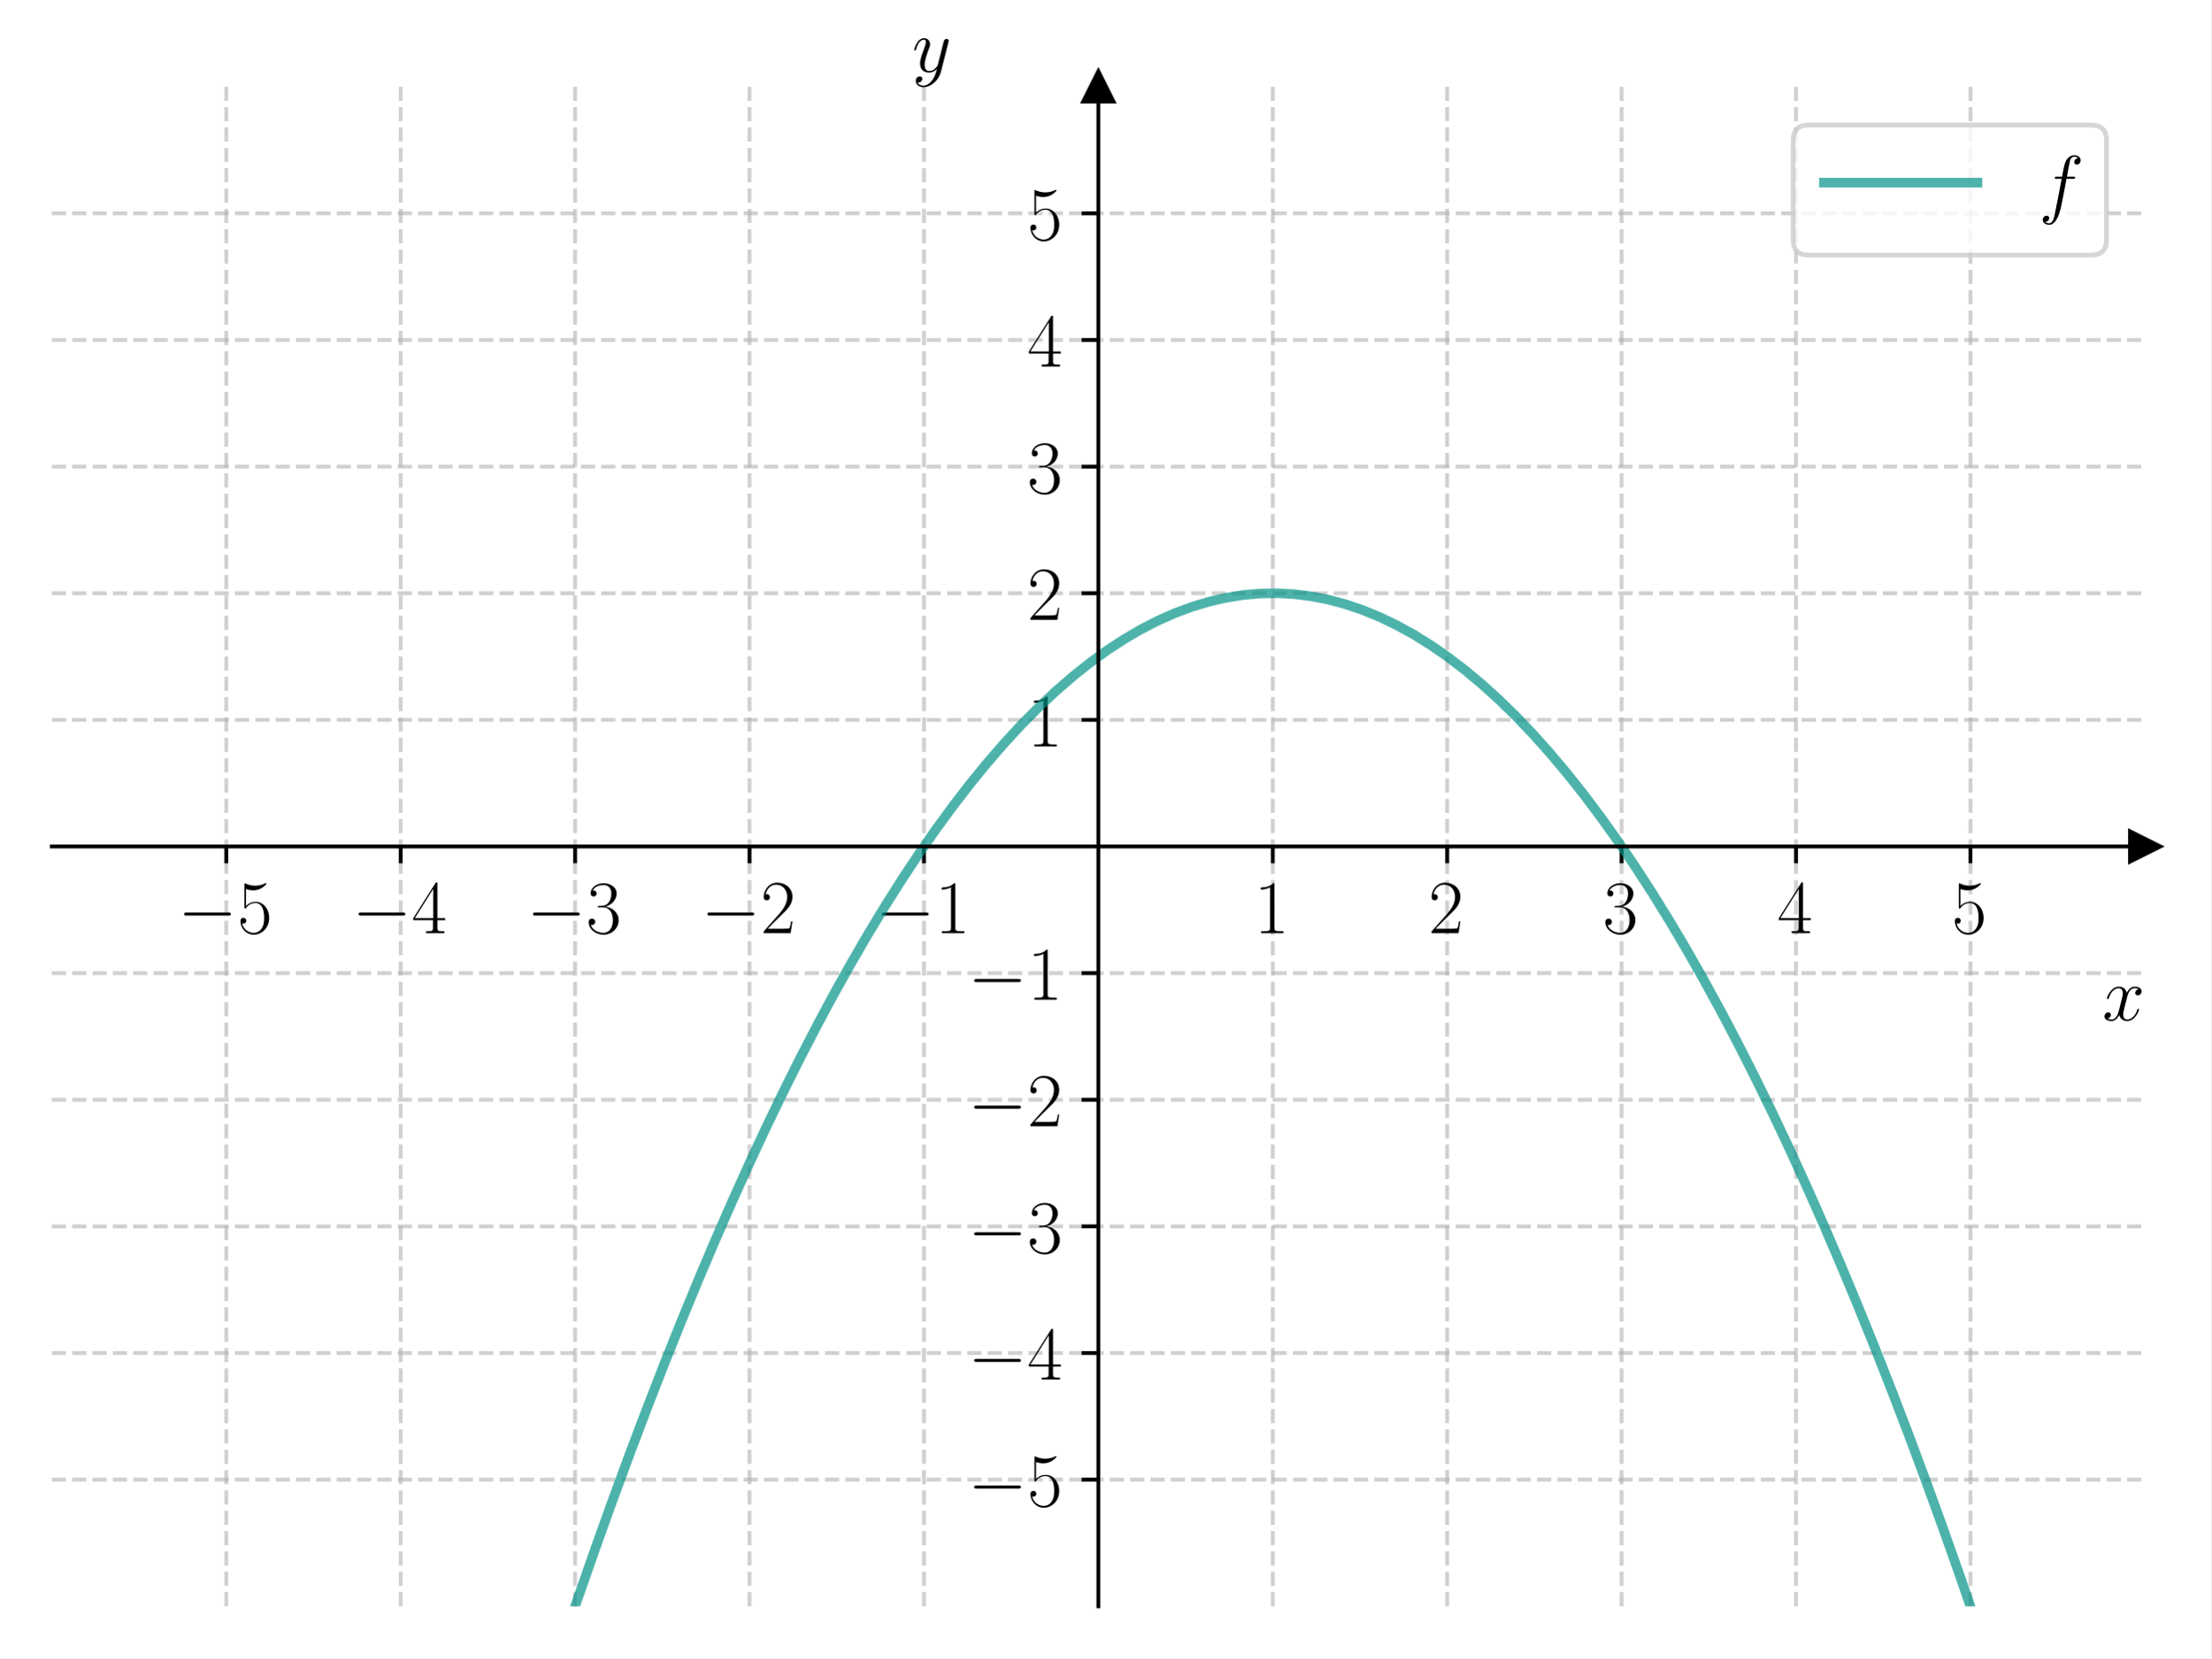
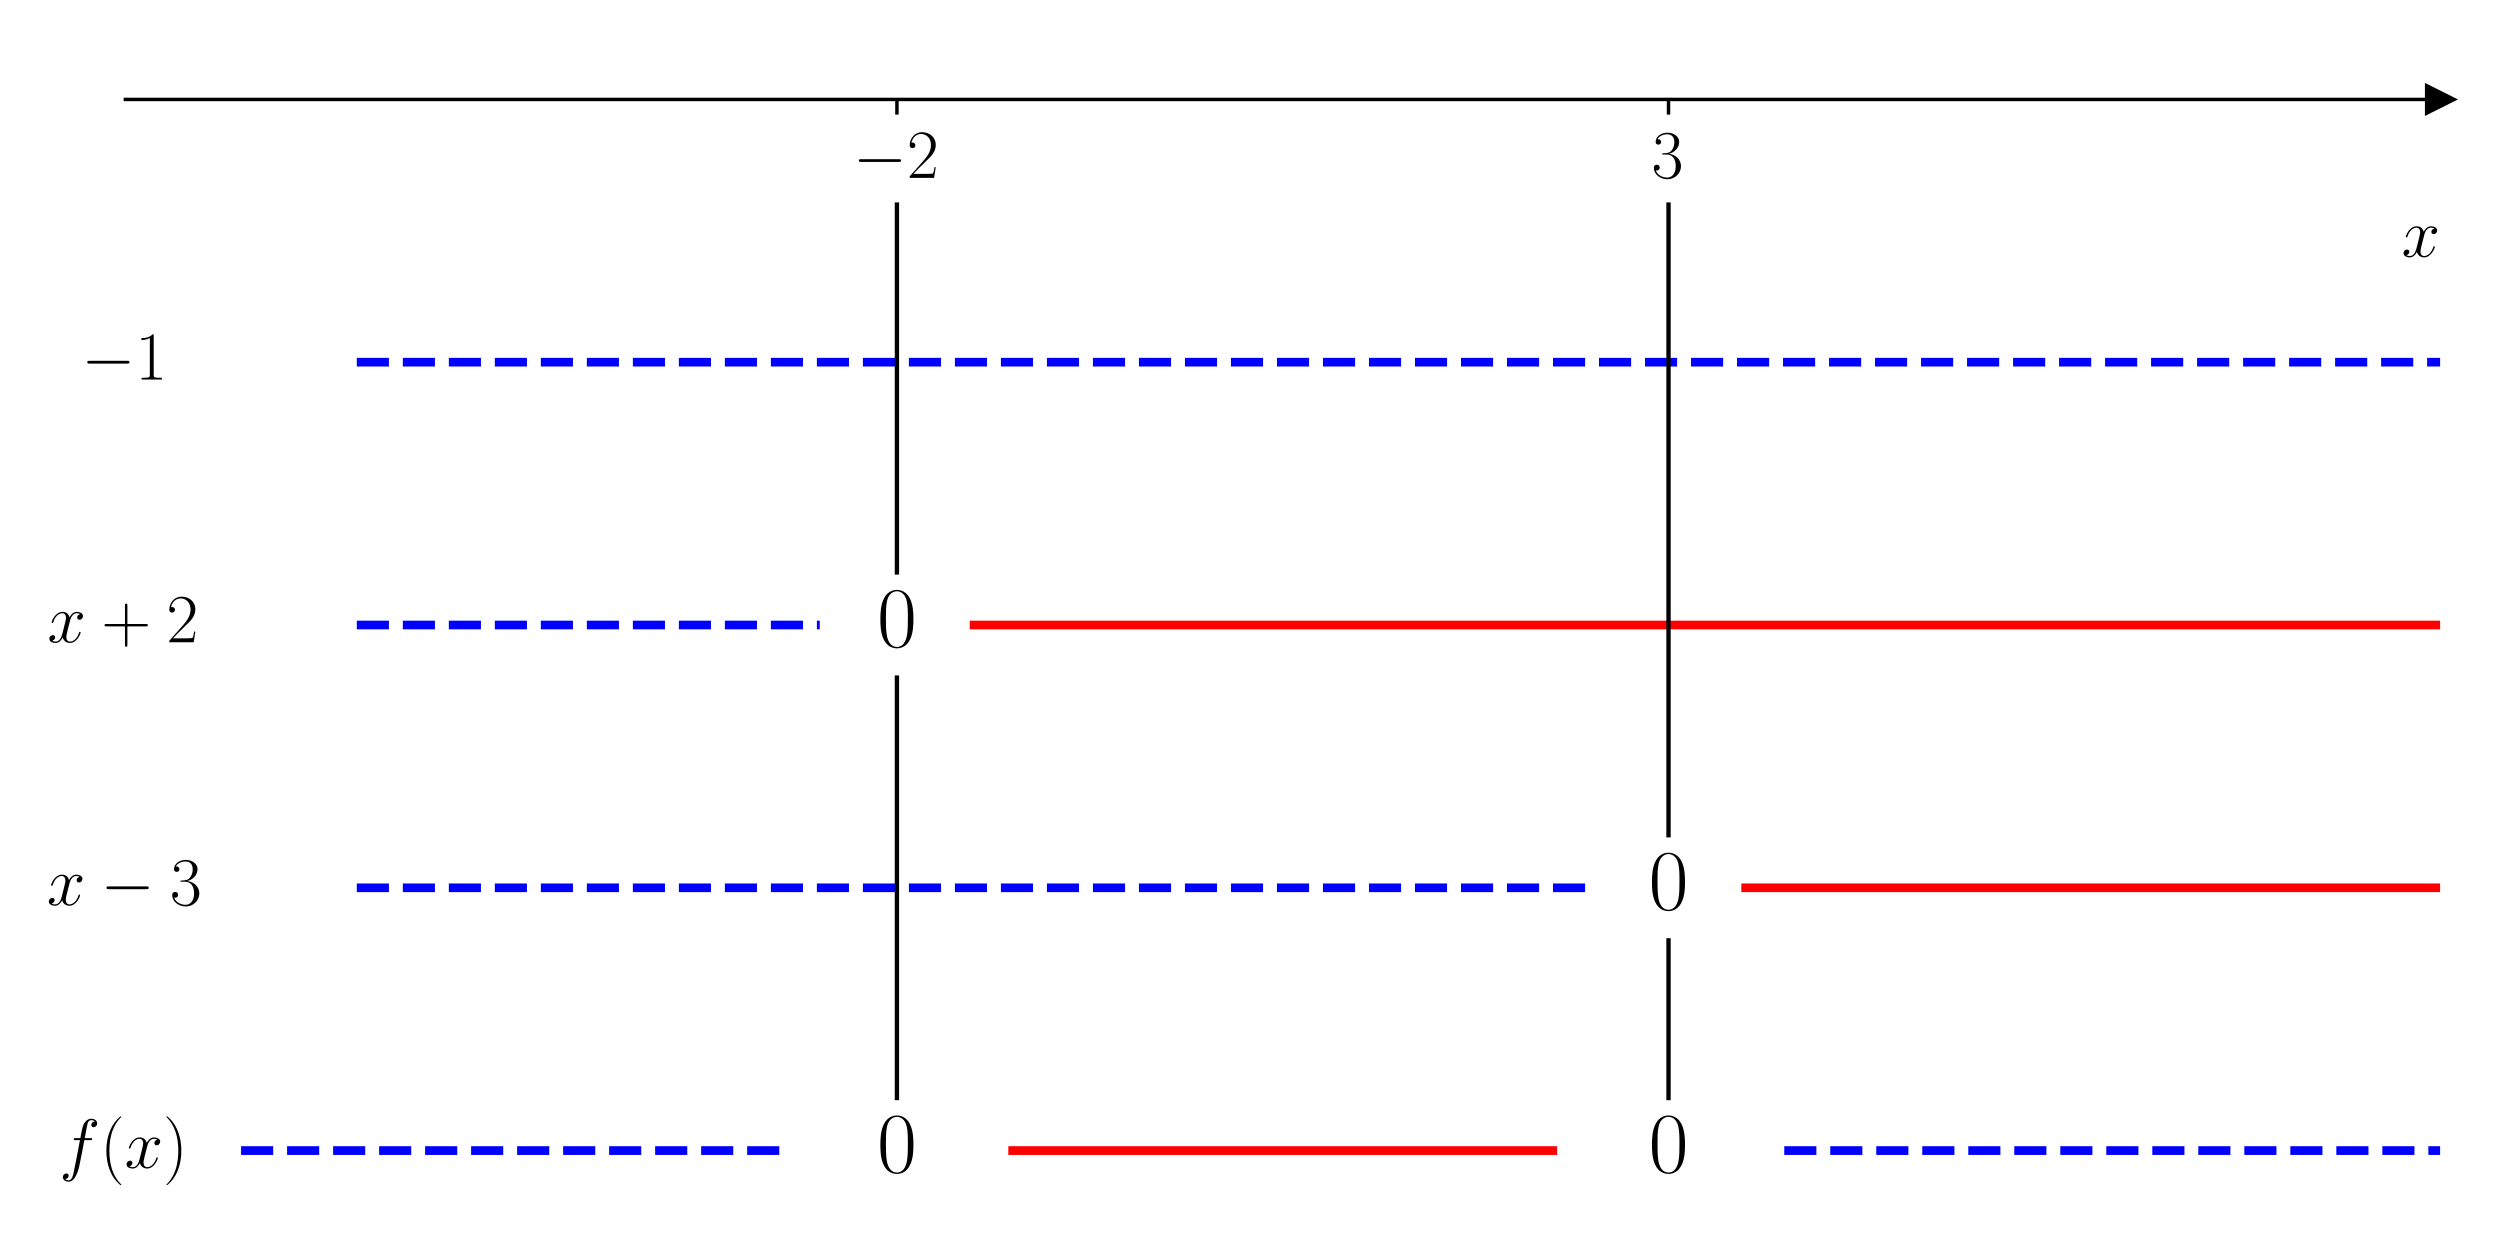
- <svg xmlns="http://www.w3.org/2000/svg" xmlns:xlink="http://www.w3.org/1999/xlink" width="460.8pt" height="345.6pt" viewBox="0 0 460.8 345.6" version="1.1">
+ <svg xmlns="http://www.w3.org/2000/svg" xmlns:xlink="http://www.w3.org/1999/xlink" width="576pt" height="288pt" viewBox="0 0 576 288" version="1.1">
  <defs>
    <style type="text/css">*{stroke-linejoin: round; stroke-linecap: butt}</style>
  </defs>
  <g id="figure_1">
    <g id="patch_1">
-       <path d="M 0 345.6  L 460.8 345.6  L 460.8 0  L 0 0  z " style="fill: #ffffff" />
+       <path d="M 0 288  L 576 288  L 576 0  L 0 0  z " style="fill: #ffffff" />
    </g>
    <g id="axes_1">
      <g id="patch_2">
-         <path d="M 10.8 334.8  L 447 334.8  L 447 18.065  L 10.8 18.065  z " style="fill: #ffffff" />
+         <path d="M 28.878 277.2  L 562.2 277.2  L 562.2 10.8  L 28.878 10.8  z " style="fill: #ffffff" />
      </g>
      <g id="matplotlib.axis_1">
        <g id="xtick_1">
          <g id="line2d_1">
-             <path d="M 47.15 334.8  L 47.15 18.065  " clip-path="url(#padafaa427e)" style="fill: none; stroke-dasharray: 2.96,1.28; stroke-dashoffset: 0; stroke: #b0b0b0; stroke-opacity: 0.6; stroke-width: 0.8" />
-           </g>
-           <g id="line2d_2">
            <defs>
-               <path id="mf0ea244c58" d="M 0 0  L 0 3.5  " style="stroke: #000000; stroke-width: 0.8" />
+               <path id="m6d6a0738db" d="M 0 0  L 0 3.5  " style="stroke: #000000; stroke-width: 0.8" />
            </defs>
            <g>
-               <use xlink:href="#mf0ea244c58" x="47.15" y="176.432" style="stroke: #000000; stroke-width: 0.8" />
+               <use xlink:href="#m6d6a0738db" x="206.652" y="22.909" style="stroke: #000000; stroke-width: 0.8" />
            </g>
          </g>
          <g id="text_1">
-             <g transform="translate(37.04901 194.5019) scale(0.16 -0.16)">
+             <g transform="translate(196.551 40.97868) scale(0.16 -0.16)">
              <defs>
                <path id="CMSY10-0" d="M 4218 1472  C 4326 1472 4442 1472 4442 1600  C 4442 1728 4326 1728 4218 1728  L 755 1728  C 646 1728 531 1728 531 1600  C 531 1472 646 1472 755 1472  L 4218 1472  z " transform="scale(0.015625)" />
-                 <path id="CMR17-35" d="M 730 3692  C 794 3666 1056 3584 1325 3584  C 1920 3584 2246 3911 2432 4100  C 2432 4157 2432 4192 2394 4192  C 2387 4192 2374 4192 2323 4163  C 2099 4058 1837 3973 1517 3973  C 1325 3973 1037 3999 723 4139  C 653 4171 640 4171 634 4171  C 602 4171 595 4164 595 4037  L 595 2203  C 595 2089 595 2057 659 2057  C 691 2057 704 2070 736 2114  C 941 2401 1222 2522 1542 2522  C 1766 2522 2246 2382 2246 1289  C 2246 1085 2246 715 2054 421  C 1894 159 1645 25 1370 25  C 947 25 518 320 403 814  C 429 807 480 795 506 795  C 589 795 749 840 749 1038  C 749 1210 627 1280 506 1280  C 358 1280 262 1190 262 1011  C 262 454 704 -128 1382 -128  C 2042 -128 2669 440 2669 1264  C 2669 2030 2170 2624 1549 2624  C 1222 2624 947 2503 730 2274  L 730 3692  z " transform="scale(0.015625)" />
-               </defs>
-               <use xlink:href="#CMSY10-0" transform="scale(0.996264)" />
-               <use xlink:href="#CMR17-35" transform="translate(77.48747 0) scale(0.996264)" />
-             </g>
-           </g>
-         </g>
-         <g id="xtick_2">
-           <g id="line2d_3">
-             <path d="M 83.5 334.8  L 83.5 18.065  " clip-path="url(#padafaa427e)" style="fill: none; stroke-dasharray: 2.96,1.28; stroke-dashoffset: 0; stroke: #b0b0b0; stroke-opacity: 0.6; stroke-width: 0.8" />
-           </g>
-           <g id="line2d_4">
-             <g>
-               <use xlink:href="#mf0ea244c58" x="83.5" y="176.432" style="stroke: #000000; stroke-width: 0.8" />
-             </g>
-           </g>
-           <g id="text_2">
-             <g transform="translate(73.39901 194.5019) scale(0.16 -0.16)">
-               <defs>
-                 <path id="CMR17-34" d="M 2150 4122  C 2150 4256 2144 4256 2029 4256  L 128 1254  L 128 1088  L 1779 1088  L 1779 457  C 1779 224 1766 160 1318 160  L 1197 160  L 1197 0  C 1402 0 1747 0 1965 0  C 2182 0 2528 0 2733 0  L 2733 160  L 2611 160  C 2163 160 2150 224 2150 457  L 2150 1088  L 2803 1088  L 2803 1254  L 2150 1254  L 2150 4122  z M 1798 3703  L 1798 1254  L 256 1254  L 1798 3703  z " transform="scale(0.015625)" />
-               </defs>
-               <use xlink:href="#CMSY10-0" transform="scale(0.996264)" />
-               <use xlink:href="#CMR17-34" transform="translate(77.48747 0) scale(0.996264)" />
-             </g>
-           </g>
-         </g>
-         <g id="xtick_3">
-           <g id="line2d_5">
-             <path d="M 119.85 334.8  L 119.85 18.065  " clip-path="url(#padafaa427e)" style="fill: none; stroke-dasharray: 2.96,1.28; stroke-dashoffset: 0; stroke: #b0b0b0; stroke-opacity: 0.6; stroke-width: 0.8" />
-           </g>
-           <g id="line2d_6">
-             <g>
-               <use xlink:href="#mf0ea244c58" x="119.85" y="176.432" style="stroke: #000000; stroke-width: 0.8" />
-             </g>
-           </g>
-           <g id="text_3">
-             <g transform="translate(109.749 194.5019) scale(0.16 -0.16)">
-               <defs>
-                 <path id="CMR17-33" d="M 1414 2157  C 1984 2157 2234 1662 2234 1090  C 2234 320 1824 25 1453 25  C 1114 25 563 194 390 693  C 422 680 454 680 486 680  C 640 680 755 782 755 948  C 755 1133 614 1216 486 1216  C 378 1216 211 1165 211 926  C 211 335 787 -128 1466 -128  C 2176 -128 2720 430 2720 1085  C 2720 1707 2208 2157 1600 2227  C 2086 2328 2554 2756 2554 3329  C 2554 3820 2048 4179 1472 4179  C 890 4179 378 3829 378 3329  C 378 3110 544 3072 627 3072  C 762 3072 877 3155 877 3321  C 877 3486 762 3569 627 3569  C 602 3569 570 3569 544 3557  C 730 3959 1235 4032 1459 4032  C 1683 4032 2106 3925 2106 3320  C 2106 3143 2080 2828 1862 2550  C 1670 2304 1453 2304 1242 2284  C 1210 2284 1062 2269 1037 2269  C 992 2263 966 2257 966 2208  C 966 2163 973 2157 1101 2157  L 1414 2157  z " transform="scale(0.015625)" />
-               </defs>
-               <use xlink:href="#CMSY10-0" transform="scale(0.996264)" />
-               <use xlink:href="#CMR17-33" transform="translate(77.48747 0) scale(0.996264)" />
-             </g>
-           </g>
-         </g>
-         <g id="xtick_4">
-           <g id="line2d_7">
-             <path d="M 156.2 334.8  L 156.2 18.065  " clip-path="url(#padafaa427e)" style="fill: none; stroke-dasharray: 2.96,1.28; stroke-dashoffset: 0; stroke: #b0b0b0; stroke-opacity: 0.6; stroke-width: 0.8" />
-           </g>
-           <g id="line2d_8">
-             <g>
-               <use xlink:href="#mf0ea244c58" x="156.2" y="176.432" style="stroke: #000000; stroke-width: 0.8" />
-             </g>
-           </g>
-           <g id="text_4">
-             <g transform="translate(146.099 194.5019) scale(0.16 -0.16)">
-               <defs>
                <path id="CMR17-32" d="M 2669 989  L 2554 989  C 2490 536 2438 459 2413 420  C 2381 369 1920 369 1830 369  L 602 369  C 832 619 1280 1072 1824 1597  C 2214 1967 2669 2402 2669 3035  C 2669 3790 2067 4224 1395 4224  C 691 4224 262 3604 262 3030  C 262 2780 448 2748 525 2748  C 589 2748 781 2787 781 3010  C 781 3207 614 3264 525 3264  C 486 3264 448 3258 422 3245  C 544 3790 915 4058 1306 4058  C 1862 4058 2227 3617 2227 3035  C 2227 2479 1901 2000 1536 1584  L 262 146  L 262 0  L 2515 0  L 2669 989  z " transform="scale(0.015625)" />
              </defs>
              <use xlink:href="#CMSY10-0" transform="scale(0.996264)" />
              <use xlink:href="#CMR17-32" transform="translate(77.48747 0) scale(0.996264)" />
            </g>
          </g>
        </g>
-         <g id="xtick_5">
-           <g id="line2d_9">
-             <path d="M 192.55 334.8  L 192.55 18.065  " clip-path="url(#padafaa427e)" style="fill: none; stroke-dasharray: 2.96,1.28; stroke-dashoffset: 0; stroke: #b0b0b0; stroke-opacity: 0.6; stroke-width: 0.8" />
-           </g>
-           <g id="line2d_10">
+         <g id="xtick_2">
+           <g id="line2d_2">
            <g>
-               <use xlink:href="#mf0ea244c58" x="192.55" y="176.432" style="stroke: #000000; stroke-width: 0.8" />
+               <use xlink:href="#m6d6a0738db" x="384.426" y="22.909" style="stroke: #000000; stroke-width: 0.8" />
            </g>
          </g>
-           <g id="text_5">
-             <g transform="translate(182.449 194.5019) scale(0.16 -0.16)">
+           <g id="text_2">
+             <g transform="translate(380.524 40.97868) scale(0.16 -0.16)">
              <defs>
-                 <path id="CMR17-31" d="M 1702 4058  C 1702 4192 1696 4192 1606 4192  C 1357 3916 979 3827 621 3827  C 602 3827 570 3827 563 3808  C 557 3795 557 3782 557 3648  C 755 3648 1088 3686 1344 3839  L 1344 461  C 1344 236 1331 160 781 160  L 589 160  L 589 0  C 896 0 1216 0 1523 0  C 1830 0 2150 0 2458 0  L 2458 160  L 2266 160  C 1715 160 1702 230 1702 458  L 1702 4058  z " transform="scale(0.015625)" />
+                 <path id="CMR17-33" d="M 1414 2157  C 1984 2157 2234 1662 2234 1090  C 2234 320 1824 25 1453 25  C 1114 25 563 194 390 693  C 422 680 454 680 486 680  C 640 680 755 782 755 948  C 755 1133 614 1216 486 1216  C 378 1216 211 1165 211 926  C 211 335 787 -128 1466 -128  C 2176 -128 2720 430 2720 1085  C 2720 1707 2208 2157 1600 2227  C 2086 2328 2554 2756 2554 3329  C 2554 3820 2048 4179 1472 4179  C 890 4179 378 3829 378 3329  C 378 3110 544 3072 627 3072  C 762 3072 877 3155 877 3321  C 877 3486 762 3569 627 3569  C 602 3569 570 3569 544 3557  C 730 3959 1235 4032 1459 4032  C 1683 4032 2106 3925 2106 3320  C 2106 3143 2080 2828 1862 2550  C 1670 2304 1453 2304 1242 2284  C 1210 2284 1062 2269 1037 2269  C 992 2263 966 2257 966 2208  C 966 2163 973 2157 1101 2157  L 1414 2157  z " transform="scale(0.015625)" />
              </defs>
-               <use xlink:href="#CMSY10-0" transform="scale(0.996264)" />
-               <use xlink:href="#CMR17-31" transform="translate(77.48747 0) scale(0.996264)" />
-             </g>
-           </g>
-         </g>
-         <g id="xtick_6">
-           <g id="line2d_11">
-             <path d="M 265.25 334.8  L 265.25 18.065  " clip-path="url(#padafaa427e)" style="fill: none; stroke-dasharray: 2.96,1.28; stroke-dashoffset: 0; stroke: #b0b0b0; stroke-opacity: 0.6; stroke-width: 0.8" />
-           </g>
-           <g id="line2d_12">
-             <g>
-               <use xlink:href="#mf0ea244c58" x="265.25" y="176.432" style="stroke: #000000; stroke-width: 0.8" />
-             </g>
-           </g>
-           <g id="text_6">
-             <g transform="translate(261.348 194.5019) scale(0.16 -0.16)">
-               <use xlink:href="#CMR17-31" transform="scale(0.996264)" />
-             </g>
-           </g>
-         </g>
-         <g id="xtick_7">
-           <g id="line2d_13">
-             <path d="M 301.6 334.8  L 301.6 18.065  " clip-path="url(#padafaa427e)" style="fill: none; stroke-dasharray: 2.96,1.28; stroke-dashoffset: 0; stroke: #b0b0b0; stroke-opacity: 0.6; stroke-width: 0.8" />
-           </g>
-           <g id="line2d_14">
-             <g>
-               <use xlink:href="#mf0ea244c58" x="301.6" y="176.432" style="stroke: #000000; stroke-width: 0.8" />
-             </g>
-           </g>
-           <g id="text_7">
-             <g transform="translate(297.698 194.5019) scale(0.16 -0.16)">
-               <use xlink:href="#CMR17-32" transform="scale(0.996264)" />
-             </g>
-           </g>
-         </g>
-         <g id="xtick_8">
-           <g id="line2d_15">
-             <path d="M 337.95 334.8  L 337.95 18.065  " clip-path="url(#padafaa427e)" style="fill: none; stroke-dasharray: 2.96,1.28; stroke-dashoffset: 0; stroke: #b0b0b0; stroke-opacity: 0.6; stroke-width: 0.8" />
-           </g>
-           <g id="line2d_16">
-             <g>
-               <use xlink:href="#mf0ea244c58" x="337.95" y="176.432" style="stroke: #000000; stroke-width: 0.8" />
-             </g>
-           </g>
-           <g id="text_8">
-             <g transform="translate(334.048 194.5019) scale(0.16 -0.16)">
              <use xlink:href="#CMR17-33" transform="scale(0.996264)" />
            </g>
          </g>
        </g>
-         <g id="xtick_9">
-           <g id="line2d_17">
-             <path d="M 374.3 334.8  L 374.3 18.065  " clip-path="url(#padafaa427e)" style="fill: none; stroke-dasharray: 2.96,1.28; stroke-dashoffset: 0; stroke: #b0b0b0; stroke-opacity: 0.6; stroke-width: 0.8" />
-           </g>
-           <g id="line2d_18">
-             <g>
-               <use xlink:href="#mf0ea244c58" x="374.3" y="176.432" style="stroke: #000000; stroke-width: 0.8" />
-             </g>
-           </g>
-           <g id="text_9">
-             <g transform="translate(370.398 194.5019) scale(0.16 -0.16)">
-               <use xlink:href="#CMR17-34" transform="scale(0.996264)" />
-             </g>
-           </g>
-         </g>
-         <g id="xtick_10">
-           <g id="line2d_19">
-             <path d="M 410.65 334.8  L 410.65 18.065  " clip-path="url(#padafaa427e)" style="fill: none; stroke-dasharray: 2.96,1.28; stroke-dashoffset: 0; stroke: #b0b0b0; stroke-opacity: 0.6; stroke-width: 0.8" />
-           </g>
-           <g id="line2d_20">
-             <g>
-               <use xlink:href="#mf0ea244c58" x="410.65" y="176.432" style="stroke: #000000; stroke-width: 0.8" />
-             </g>
-           </g>
-           <g id="text_10">
-             <g transform="translate(406.748 194.5019) scale(0.16 -0.16)">
-               <use xlink:href="#CMR17-35" transform="scale(0.996264)" />
-             </g>
-           </g>
-         </g>
-         <g id="text_11">
-           <g transform="translate(438.1306 212.6709) scale(0.16 -0.16)">
+         <g id="text_3">
+           <g transform="translate(553.3306 59.14774) scale(0.16 -0.16)">
            <defs>
              <path id="CMMI12-78" d="M 3034 2606  C 2829 2567 2752 2414 2752 2293  C 2752 2139 2874 2088 2963 2088  C 3155 2088 3290 2254 3290 2427  C 3290 2695 2982 2816 2714 2816  C 2323 2816 2106 2433 2048 2312  C 1901 2816 1504 2816 1389 2816  C 736 2816 390 1980 390 1839  C 390 1814 416 1782 461 1782  C 512 1782 525 1820 538 1846  C 755 2555 1184 2689 1370 2689  C 1658 2689 1715 2420 1715 2267  C 1715 2127 1677 1980 1600 1673  L 1382 798  C 1286 415 1101 64 762 64  C 730 64 570 64 435 147  C 666 192 717 383 717 460  C 717 588 621 664 499 664  C 346 664 179 530 179 326  C 179 57 480 -64 755 -64  C 1062 -64 1280 179 1414 441  C 1517 64 1837 -64 2074 -64  C 2726 -64 3072 773 3072 913  C 3072 945 3046 971 3008 971  C 2950 971 2944 939 2925 888  C 2752 326 2381 64 2093 64  C 1869 64 1747 230 1747 492  C 1747 632 1773 734 1875 1156  L 2099 2024  C 2195 2408 2413 2689 2707 2689  C 2720 2689 2899 2689 3034 2606  z " transform="scale(0.015625)" />
            </defs>
            <use xlink:href="#CMMI12-78" transform="scale(0.996264)" />
          </g>
        </g>
      </g>
-       <g id="matplotlib.axis_2">
-         <g id="ytick_1">
-           <g id="line2d_21">
-             <path d="M 10.8 308.405  L 447 308.405  " clip-path="url(#padafaa427e)" style="fill: none; stroke-dasharray: 2.96,1.28; stroke-dashoffset: 0; stroke: #b0b0b0; stroke-opacity: 0.6; stroke-width: 0.8" />
-           </g>
-           <g id="line2d_22">
-             <defs>
-               <path id="me40e087c4b" d="M 0 0  L -3.5 0  " style="stroke: #000000; stroke-width: 0.8" />
-             </defs>
-             <g>
-               <use xlink:href="#me40e087c4b" x="228.9" y="308.405" style="stroke: #000000; stroke-width: 0.8" />
-             </g>
-           </g>
-           <g id="text_12">
-             <g transform="translate(201.698 313.9402) scale(0.16 -0.16)">
-               <use xlink:href="#CMSY10-0" transform="scale(0.996264)" />
-               <use xlink:href="#CMR17-35" transform="translate(77.48747 0) scale(0.996264)" />
-             </g>
-           </g>
-         </g>
-         <g id="ytick_2">
-           <g id="line2d_23">
-             <path d="M 10.8 282.011  L 447 282.011  " clip-path="url(#padafaa427e)" style="fill: none; stroke-dasharray: 2.96,1.28; stroke-dashoffset: 0; stroke: #b0b0b0; stroke-opacity: 0.6; stroke-width: 0.8" />
-           </g>
-           <g id="line2d_24">
-             <g>
-               <use xlink:href="#me40e087c4b" x="228.9" y="282.011" style="stroke: #000000; stroke-width: 0.8" />
-             </g>
-           </g>
-           <g id="text_13">
-             <g transform="translate(201.698 287.5455) scale(0.16 -0.16)">
-               <use xlink:href="#CMSY10-0" transform="scale(0.996264)" />
-               <use xlink:href="#CMR17-34" transform="translate(77.48747 0) scale(0.996264)" />
-             </g>
-           </g>
-         </g>
-         <g id="ytick_3">
-           <g id="line2d_25">
-             <path d="M 10.8 255.616  L 447 255.616  " clip-path="url(#padafaa427e)" style="fill: none; stroke-dasharray: 2.96,1.28; stroke-dashoffset: 0; stroke: #b0b0b0; stroke-opacity: 0.6; stroke-width: 0.8" />
-           </g>
-           <g id="line2d_26">
-             <g>
-               <use xlink:href="#me40e087c4b" x="228.9" y="255.616" style="stroke: #000000; stroke-width: 0.8" />
-             </g>
-           </g>
-           <g id="text_14">
-             <g transform="translate(201.698 261.1509) scale(0.16 -0.16)">
-               <use xlink:href="#CMSY10-0" transform="scale(0.996264)" />
-               <use xlink:href="#CMR17-33" transform="translate(77.48747 0) scale(0.996264)" />
-             </g>
-           </g>
-         </g>
-         <g id="ytick_4">
-           <g id="line2d_27">
-             <path d="M 10.8 229.222  L 447 229.222  " clip-path="url(#padafaa427e)" style="fill: none; stroke-dasharray: 2.96,1.28; stroke-dashoffset: 0; stroke: #b0b0b0; stroke-opacity: 0.6; stroke-width: 0.8" />
-           </g>
-           <g id="line2d_28">
-             <g>
-               <use xlink:href="#me40e087c4b" x="228.9" y="229.222" style="stroke: #000000; stroke-width: 0.8" />
-             </g>
-           </g>
-           <g id="text_15">
-             <g transform="translate(201.698 234.7563) scale(0.16 -0.16)">
-               <use xlink:href="#CMSY10-0" transform="scale(0.996264)" />
-               <use xlink:href="#CMR17-32" transform="translate(77.48747 0) scale(0.996264)" />
-             </g>
-           </g>
-         </g>
-         <g id="ytick_5">
-           <g id="line2d_29">
-             <path d="M 10.8 202.827  L 447 202.827  " clip-path="url(#padafaa427e)" style="fill: none; stroke-dasharray: 2.96,1.28; stroke-dashoffset: 0; stroke: #b0b0b0; stroke-opacity: 0.6; stroke-width: 0.8" />
-           </g>
-           <g id="line2d_30">
-             <g>
-               <use xlink:href="#me40e087c4b" x="228.9" y="202.827" style="stroke: #000000; stroke-width: 0.8" />
-             </g>
-           </g>
-           <g id="text_16">
-             <g transform="translate(201.698 208.3617) scale(0.16 -0.16)">
-               <use xlink:href="#CMSY10-0" transform="scale(0.996264)" />
-               <use xlink:href="#CMR17-31" transform="translate(77.48747 0) scale(0.996264)" />
-             </g>
-           </g>
-         </g>
-         <g id="ytick_6">
-           <g id="line2d_31">
-             <path d="M 10.8 150.038  L 447 150.038  " clip-path="url(#padafaa427e)" style="fill: none; stroke-dasharray: 2.96,1.28; stroke-dashoffset: 0; stroke: #b0b0b0; stroke-opacity: 0.6; stroke-width: 0.8" />
-           </g>
-           <g id="line2d_32">
-             <g>
-               <use xlink:href="#me40e087c4b" x="228.9" y="150.038" style="stroke: #000000; stroke-width: 0.8" />
-             </g>
-           </g>
-           <g id="text_17">
-             <g transform="translate(214.096 155.5724) scale(0.16 -0.16)">
-               <use xlink:href="#CMR17-31" transform="scale(0.996264)" />
-             </g>
-           </g>
-         </g>
-         <g id="ytick_7">
-           <g id="line2d_33">
-             <path d="M 10.8 123.643  L 447 123.643  " clip-path="url(#padafaa427e)" style="fill: none; stroke-dasharray: 2.96,1.28; stroke-dashoffset: 0; stroke: #b0b0b0; stroke-opacity: 0.6; stroke-width: 0.8" />
-           </g>
-           <g id="line2d_34">
-             <g>
-               <use xlink:href="#me40e087c4b" x="228.9" y="123.643" style="stroke: #000000; stroke-width: 0.8" />
-             </g>
-           </g>
-           <g id="text_18">
-             <g transform="translate(214.096 129.1778) scale(0.16 -0.16)">
-               <use xlink:href="#CMR17-32" transform="scale(0.996264)" />
-             </g>
-           </g>
-         </g>
-         <g id="ytick_8">
-           <g id="line2d_35">
-             <path d="M 10.8 97.248  L 447 97.248  " clip-path="url(#padafaa427e)" style="fill: none; stroke-dasharray: 2.96,1.28; stroke-dashoffset: 0; stroke: #b0b0b0; stroke-opacity: 0.6; stroke-width: 0.8" />
-           </g>
-           <g id="line2d_36">
-             <g>
-               <use xlink:href="#me40e087c4b" x="228.9" y="97.248" style="stroke: #000000; stroke-width: 0.8" />
-             </g>
-           </g>
-           <g id="text_19">
-             <g transform="translate(214.096 102.7832) scale(0.16 -0.16)">
-               <use xlink:href="#CMR17-33" transform="scale(0.996264)" />
-             </g>
-           </g>
-         </g>
-         <g id="ytick_9">
-           <g id="line2d_37">
-             <path d="M 10.8 70.854  L 447 70.854  " clip-path="url(#padafaa427e)" style="fill: none; stroke-dasharray: 2.96,1.28; stroke-dashoffset: 0; stroke: #b0b0b0; stroke-opacity: 0.6; stroke-width: 0.8" />
-           </g>
-           <g id="line2d_38">
-             <g>
-               <use xlink:href="#me40e087c4b" x="228.9" y="70.854" style="stroke: #000000; stroke-width: 0.8" />
-             </g>
-           </g>
-           <g id="text_20">
-             <g transform="translate(214.096 76.38857) scale(0.16 -0.16)">
-               <use xlink:href="#CMR17-34" transform="scale(0.996264)" />
-             </g>
-           </g>
-         </g>
-         <g id="ytick_10">
-           <g id="line2d_39">
-             <path d="M 10.8 44.459  L 447 44.459  " clip-path="url(#padafaa427e)" style="fill: none; stroke-dasharray: 2.96,1.28; stroke-dashoffset: 0; stroke: #b0b0b0; stroke-opacity: 0.6; stroke-width: 0.8" />
-           </g>
-           <g id="line2d_40">
-             <g>
-               <use xlink:href="#me40e087c4b" x="228.9" y="44.459" style="stroke: #000000; stroke-width: 0.8" />
-             </g>
-           </g>
-           <g id="text_21">
-             <g transform="translate(214.096 49.99395) scale(0.16 -0.16)">
-               <use xlink:href="#CMR17-35" transform="scale(0.996264)" />
-             </g>
-           </g>
-         </g>
-         <g id="text_22">
-           <g transform="translate(190.0877 14.96506) scale(0.16 -0.16)">
-             <defs>
-               <path id="CMMI12-79" d="M 1683 -700  C 1510 -939 1261 -1152 947 -1152  C 870 -1152 563 -1152 467 -889  C 486 -895 518 -895 531 -895  C 723 -895 851 -729 851 -582  C 851 -435 730 -384 634 -384  C 531 -384 307 -458 307 -759  C 307 -1071 582 -1286 947 -1286  C 1587 -1286 2234 -700 2413 6  L 3040 2485  C 3046 2517 3059 2556 3059 2594  C 3059 2689 2982 2753 2886 2753  C 2829 2753 2694 2727 2643 2535  L 2170 658  C 2138 543 2138 530 2086 460  C 1958 281 1747 64 1440 64  C 1082 64 1050 415 1050 588  C 1050 952 1222 1443 1395 1903  C 1466 2088 1504 2178 1504 2305  C 1504 2574 1312 2816 998 2816  C 410 2816 173 1890 173 1839  C 173 1814 198 1782 243 1782  C 301 1782 307 1807 333 1897  C 486 2433 730 2689 979 2689  C 1037 2689 1146 2689 1146 2478  C 1146 2312 1075 2127 979 1884  C 666 1047 666 837 666 683  C 666 77 1101 -64 1421 -64  C 1606 -64 1837 -6 2061 230  L 2067 224  C 1971 -147 1907 -392 1683 -700  z " transform="scale(0.015625)" />
-             </defs>
-             <use xlink:href="#CMMI12-79" transform="scale(0.996264)" />
-           </g>
+       <g id="matplotlib.axis_2" />
+       <g id="line2d_3">
+         <defs>
+           <path id="mde9547d3f9" d="M 3 0  L -3 -3  L -3 3  z " style="stroke: #000000; stroke-linejoin: miter" />
+         </defs>
+         <g>
+           <use xlink:href="#mde9547d3f9" x="562.2" y="22.909" style="stroke: #000000; stroke-linejoin: miter" />
        </g>
      </g>
-       <g id="line2d_41">
-         <defs>
-           <path id="m339344bd4d" d="M 3 0  L -3 -3  L -3 3  z " style="stroke: #000000; stroke-linejoin: miter" />
-         </defs>
-         <g>
-           <use xlink:href="#m339344bd4d" x="447" y="176.432" style="stroke: #000000; stroke-linejoin: miter" />
+       <g id="line2d_4">
+         <path d="M 82.21 83.455  L 562.2 83.455  " clip-path="url(#p77ad8efbc2)" style="fill: none; stroke-dasharray: 7.4,3.2; stroke-dashoffset: 0; stroke: #0000ff; stroke-width: 2" />
+       </g>
+       <g id="line2d_5">
+         <path d="M 82.21 144  L 188.875 144  " clip-path="url(#p77ad8efbc2)" style="fill: none; stroke-dasharray: 7.4,3.2; stroke-dashoffset: 0; stroke: #0000ff; stroke-width: 2" />
+       </g>
+       <g id="line2d_6">
+         <path d="M 224.429 144  L 562.2 144  " clip-path="url(#p77ad8efbc2)" style="fill: none; stroke: #ff0000; stroke-width: 2; stroke-linecap: square" />
+       </g>
+       <g id="line2d_7">
+         <path d="M 82.21 204.545  L 366.649 204.545  " clip-path="url(#p77ad8efbc2)" style="fill: none; stroke-dasharray: 7.4,3.2; stroke-dashoffset: 0; stroke: #0000ff; stroke-width: 2" />
+       </g>
+       <g id="line2d_8">
+         <path d="M 402.203 204.545  L 562.2 204.545  " clip-path="url(#p77ad8efbc2)" style="fill: none; stroke: #ff0000; stroke-width: 2; stroke-linecap: square" />
+       </g>
+       <g id="line2d_9">
+         <path d="M 55.544 265.091  L 179.986 265.091  " clip-path="url(#p77ad8efbc2)" style="fill: none; stroke-dasharray: 7.4,3.2; stroke-dashoffset: 0; stroke: #0000ff; stroke-width: 2" />
+       </g>
+       <g id="line2d_10">
+         <path d="M 233.318 265.091  L 357.76 265.091  " clip-path="url(#p77ad8efbc2)" style="fill: none; stroke: #ff0000; stroke-width: 2; stroke-linecap: square" />
+       </g>
+       <g id="line2d_11">
+         <path d="M 411.092 265.091  L 562.2 265.091  " clip-path="url(#p77ad8efbc2)" style="fill: none; stroke-dasharray: 7.4,3.2; stroke-dashoffset: 0; stroke: #0000ff; stroke-width: 2" />
+       </g>
+       <g id="line2d_12">
+         <path d="M 206.652 47.127  L 206.652 131.891  " clip-path="url(#p77ad8efbc2)" style="fill: none; stroke: #000000; stroke-linecap: square" />
+       </g>
+       <g id="line2d_13">
+         <path d="M 206.652 156.109  L 206.652 252.982  " clip-path="url(#p77ad8efbc2)" style="fill: none; stroke: #000000; stroke-linecap: square" />
+       </g>
+       <g id="line2d_14">
+         <path d="M 384.426 47.127  L 384.426 192.436  " clip-path="url(#p77ad8efbc2)" style="fill: none; stroke: #000000; stroke-linecap: square" />
+       </g>
+       <g id="line2d_15">
+         <path d="M 384.426 216.655  L 384.426 252.982  " clip-path="url(#p77ad8efbc2)" style="fill: none; stroke: #000000; stroke-linecap: square" />
+       </g>
+       <g id="patch_3">
+         <path d="M 28.878 277.2  L 28.878 10.8  " style="fill: none" />
+       </g>
+       <g id="patch_4">
+         <path d="M 562.2 277.2  L 562.2 10.8  " style="fill: none" />
+       </g>
+       <g id="patch_5">
+         <path d="M 28.878 22.909  L 562.2 22.909  " style="fill: none; stroke: #000000; stroke-width: 0.8; stroke-linejoin: miter; stroke-linecap: square" />
+       </g>
+       <g id="patch_6">
+         <path d="M 28.878 10.8  L 562.2 10.8  " style="fill: none" />
+       </g>
+       <g id="text_4">
+         <g transform="translate(18.77698 87.4396) scale(0.16 -0.16)">
+           <defs>
+             <path id="CMR17-31" d="M 1702 4058  C 1702 4192 1696 4192 1606 4192  C 1357 3916 979 3827 621 3827  C 602 3827 570 3827 563 3808  C 557 3795 557 3782 557 3648  C 755 3648 1088 3686 1344 3839  L 1344 461  C 1344 236 1331 160 781 160  L 589 160  L 589 0  C 896 0 1216 0 1523 0  C 1830 0 2150 0 2458 0  L 2458 160  L 2266 160  C 1715 160 1702 230 1702 458  L 1702 4058  z " transform="scale(0.015625)" />
+           </defs>
+           <use xlink:href="#CMSY10-0" transform="scale(0.996264)" />
+           <use xlink:href="#CMR17-31" transform="translate(77.48747 0) scale(0.996264)" />
        </g>
      </g>
-       <g id="line2d_42">
-         <defs>
-           <path id="m883c72eed6" d="M 0 -3  L -3 3  L 3 3  z " style="stroke: #000000; stroke-linejoin: miter" />
-         </defs>
-         <g>
-           <use xlink:href="#m883c72eed6" x="228.9" y="18.065" style="stroke: #000000; stroke-linejoin: miter" />
+       <g id="text_5">
+         <g transform="translate(10.92923 147.9851) scale(0.16 -0.16)">
+           <defs>
+             <path id="CMR17-2b" d="M 2413 1472  L 4109 1472  C 4198 1472 4307 1472 4307 1580  C 4307 1695 4205 1695 4109 1695  L 2413 1695  L 2413 3386  C 2413 3475 2413 3584 2304 3584  C 2189 3584 2189 3482 2189 3386  L 2189 1695  L 493 1695  C 403 1695 294 1695 294 1587  C 294 1472 397 1472 493 1472  L 2189 1472  L 2189 -218  C 2189 -307 2189 -416 2298 -416  C 2413 -416 2413 -314 2413 -218  L 2413 1472  z " transform="scale(0.015625)" />
+           </defs>
+           <use xlink:href="#CMMI12-78" transform="scale(0.996264)" />
+           <use xlink:href="#CMR17-2b" transform="translate(77.57327 0) scale(0.996264)" />
+           <use xlink:href="#CMR17-32" transform="translate(171.4273 0) scale(0.996264)" />
        </g>
      </g>
-       <g id="line2d_43">
-         <path d="M 115.852 346.6  L 116.972 343.242  L 120.525 332.844  L 124.078 322.697  L 127.632 312.803  L 131.185 303.161  L 134.738 293.771  L 138.291 284.634  L 141.845 275.748  L 145.398 267.115  L 148.951 258.734  L 152.505 250.605  L 156.058 242.729  L 159.611 235.104  L 163.164 227.732  L 166.718 220.612  L 170.271 213.745  L 173.824 207.129  L 177.378 200.766  L 180.931 194.655  L 184.484 188.796  L 188.037 183.189  L 191.591 177.835  L 195.144 172.732  L 198.697 167.882  L 202.25 163.285  L 205.804 158.939  L 209.357 154.846  L 212.91 151.005  L 216.464 147.416  L 220.017 144.079  L 223.57 140.994  L 227.123 138.162  L 230.677 135.582  L 234.23 133.254  L 237.783 131.178  L 241.336 129.355  L 244.89 127.783  L 248.443 126.464  L 251.996 125.398  L 255.55 124.583  L 259.103 124.02  L 262.656 123.71  L 266.209 123.652  L 269.763 123.846  L 273.316 124.293  L 276.869 124.991  L 280.422 125.942  L 283.976 127.145  L 287.529 128.601  L 291.082 130.308  L 294.636 132.268  L 298.189 134.48  L 301.742 136.944  L 305.295 139.66  L 308.849 142.629  L 312.402 145.849  L 315.955 149.322  L 319.509 153.047  L 323.062 157.025  L 326.615 161.254  L 330.168 165.736  L 333.722 170.47  L 337.275 175.456  L 340.828 180.695  L 344.381 186.185  L 347.935 191.928  L 351.488 197.923  L 355.041 204.171  L 358.595 210.67  L 362.148 217.422  L 365.701 224.426  L 369.254 231.682  L 372.808 239.19  L 376.361 246.951  L 379.914 254.963  L 383.467 263.228  L 387.021 271.746  L 390.574 280.515  L 394.127 289.536  L 397.681 298.81  L 401.234 308.336  L 404.787 318.115  L 408.34 328.145  L 411.894 338.428  L 414.65 346.6  " clip-path="url(#padafaa427e)" style="fill: none; stroke: #029386; stroke-opacity: 0.7; stroke-width: 2; stroke-linecap: square" />
+       <g id="text_6">
+         <g transform="translate(202.0829 148.9807) scale(0.2 -0.2)">
+           <defs>
+             <path id="CMR17-30" d="M 2688 2025  C 2688 2416 2682 3080 2413 3591  C 2176 4039 1798 4198 1466 4198  C 1158 4198 768 4058 525 3597  C 269 3118 243 2524 243 2025  C 243 1661 250 1106 448 619  C 723 -39 1216 -128 1466 -128  C 1760 -128 2208 -7 2470 600  C 2662 1042 2688 1559 2688 2025  z M 1466 -26  C 1056 -26 813 325 723 812  C 653 1188 653 1738 653 2096  C 653 2588 653 2997 736 3387  C 858 3929 1216 4096 1466 4096  C 1728 4096 2067 3923 2189 3400  C 2272 3036 2278 2607 2278 2096  C 2278 1680 2278 1169 2202 792  C 2067 95 1690 -26 1466 -26  z " transform="scale(0.015625)" />
+           </defs>
+           <use xlink:href="#CMR17-30" transform="scale(0.996264)" />
+         </g>
      </g>
-       <g id="patch_3">
-         <path d="M 228.9 334.8  L 228.9 18.065  " style="fill: none; stroke: #000000; stroke-width: 0.8; stroke-linejoin: miter; stroke-linecap: square" />
+       <g id="text_7">
+         <g transform="translate(10.8 208.5305) scale(0.16 -0.16)">
+           <use xlink:href="#CMMI12-78" transform="scale(0.996264)" />
+           <use xlink:href="#CMSY10-0" transform="translate(77.57327 0) scale(0.996264)" />
+           <use xlink:href="#CMR17-33" transform="translate(177.1999 0) scale(0.996264)" />
+         </g>
      </g>
-       <g id="patch_4">
-         <path d="M 447 334.8  L 447 18.065  " style="fill: none" />
+       <g id="text_8">
+         <g transform="translate(379.8569 209.5261) scale(0.2 -0.2)">
+           <use xlink:href="#CMR17-30" transform="scale(0.996264)" />
+         </g>
      </g>
-       <g id="patch_5">
-         <path d="M 10.8 176.432  L 447 176.432  " style="fill: none; stroke: #000000; stroke-width: 0.8; stroke-linejoin: miter; stroke-linecap: square" />
+       <g id="text_9">
+         <g transform="translate(13.67586 269.076) scale(0.16 -0.16)">
+           <defs>
+             <path id="CMMI12-66" d="M 2854 2566  C 2982 2566 3034 2566 3034 2688  C 3034 2752 2982 2752 2867 2752  L 2349 2752  C 2470 3429 2560 3897 2611 4107  C 2650 4265 2784 4416 2950 4416  C 3085 4416 3219 4358 3283 4298  C 3034 4272 2957 4082 2957 3969  C 2957 3837 3053 3759 3174 3759  C 3302 3759 3494 3870 3494 4119  C 3494 4393 3226 4544 2944 4544  C 2669 4544 2400 4334 2272 4078  C 2157 3848 2093 3611 1946 2752  L 1517 2752  C 1395 2752 1331 2752 1331 2637  C 1331 2566 1370 2566 1498 2566  L 1907 2566  C 1792 1976 1530 542 1382 -137  C 1274 -689 1178 -1152 858 -1152  C 838 -1152 653 -1152 538 -1031  C 864 -1005 864 -726 864 -720  C 864 -593 768 -517 646 -517  C 518 -517 326 -625 326 -867  C 326 -1140 608 -1280 858 -1280  C 1510 -1280 1779 -118 1850 199  C 1965 688 2278 2376 2310 2566  L 2854 2566  z " transform="scale(0.015625)" />
+             <path id="CMR17-28" d="M 1958 -1561  C 1958 -1555 1958 -1542 1939 -1523  C 1645 -1224 858 -407 858 1581  C 858 3569 1632 4379 1946 4697  C 1946 4704 1958 4717 1958 4736  C 1958 4755 1939 4768 1914 4768  C 1843 4768 1299 4296 986 3594  C 666 2887 576 2199 576 1588  C 576 1128 621 351 1005 -471  C 1312 -1135 1837 -1600 1914 -1600  C 1946 -1600 1958 -1587 1958 -1561  z " transform="scale(0.015625)" />
+             <path id="CMR17-29" d="M 1683 1581  C 1683 2040 1638 2817 1254 3639  C 947 4303 422 4768 346 4768  C 326 4768 301 4761 301 4729  C 301 4717 307 4710 314 4697  C 621 4378 1402 3568 1402 1584  C 1402 -407 627 -1217 314 -1537  C 307 -1549 301 -1556 301 -1568  C 301 -1600 326 -1600 346 -1600  C 416 -1600 960 -1128 1274 -426  C 1594 281 1683 969 1683 1581  z " transform="scale(0.015625)" />
+           </defs>
+           <use xlink:href="#CMMI12-66" transform="scale(0.996264)" />
+           <use xlink:href="#CMR17-28" transform="translate(58.72031 0) scale(0.996264)" />
+           <use xlink:href="#CMMI12-78" transform="translate(94.00107 0) scale(0.996264)" />
+           <use xlink:href="#CMR17-29" transform="translate(149.4351 0) scale(0.996264)" />
+         </g>
      </g>
-       <g id="patch_6">
-         <path d="M 10.8 18.065  L 447 18.065  " style="fill: none" />
+       <g id="text_10">
+         <g transform="translate(202.0829 270.0716) scale(0.2 -0.2)">
+           <use xlink:href="#CMR17-30" transform="scale(0.996264)" />
+         </g>
      </g>
-       <g id="legend_1">
-         <g id="patch_7">
-           <path d="M 376.907 53.164  L 435.8 53.164  Q 439 53.164 439 49.964  L 439 29.265  Q 439 26.065 435.8 26.065  L 376.907 26.065  Q 373.707 26.065 373.707 29.265  L 373.707 49.964  Q 373.707 53.164 376.907 53.164  z " style="fill: #ffffff; opacity: 0.8; stroke: #cccccc; stroke-linejoin: miter" />
-         </g>
-         <g id="line2d_44">
-           <path d="M 380.107 38.065  L 396.107 38.065  L 412.107 38.065  " style="fill: none; stroke: #029386; stroke-opacity: 0.7; stroke-width: 2; stroke-linecap: square" />
-         </g>
-         <g id="text_23">
-           <g transform="translate(424.9067 43.66453) scale(0.16 -0.16)">
-             <defs>
-               <path id="CMMI12-66" d="M 2854 2566  C 2982 2566 3034 2566 3034 2688  C 3034 2752 2982 2752 2867 2752  L 2349 2752  C 2470 3429 2560 3897 2611 4107  C 2650 4265 2784 4416 2950 4416  C 3085 4416 3219 4358 3283 4298  C 3034 4272 2957 4082 2957 3969  C 2957 3837 3053 3759 3174 3759  C 3302 3759 3494 3870 3494 4119  C 3494 4393 3226 4544 2944 4544  C 2669 4544 2400 4334 2272 4078  C 2157 3848 2093 3611 1946 2752  L 1517 2752  C 1395 2752 1331 2752 1331 2637  C 1331 2566 1370 2566 1498 2566  L 1907 2566  C 1792 1976 1530 542 1382 -137  C 1274 -689 1178 -1152 858 -1152  C 838 -1152 653 -1152 538 -1031  C 864 -1005 864 -726 864 -720  C 864 -593 768 -517 646 -517  C 518 -517 326 -625 326 -867  C 326 -1140 608 -1280 858 -1280  C 1510 -1280 1779 -118 1850 199  C 1965 688 2278 2376 2310 2566  L 2854 2566  z " transform="scale(0.015625)" />
-             </defs>
-             <use xlink:href="#CMMI12-66" transform="scale(0.996264)" />
-           </g>
+       <g id="text_11">
+         <g transform="translate(379.8569 270.0716) scale(0.2 -0.2)">
+           <use xlink:href="#CMR17-30" transform="scale(0.996264)" />
        </g>
      </g>
    </g>
  </g>
  <defs>
-     <clipPath id="padafaa427e">
-       <rect x="10.8" y="18.065" width="436.2" height="316.735" />
+     <clipPath id="p77ad8efbc2">
+       <rect x="28.878" y="10.8" width="533.322" height="266.4" />
    </clipPath>
  </defs>
</svg>
